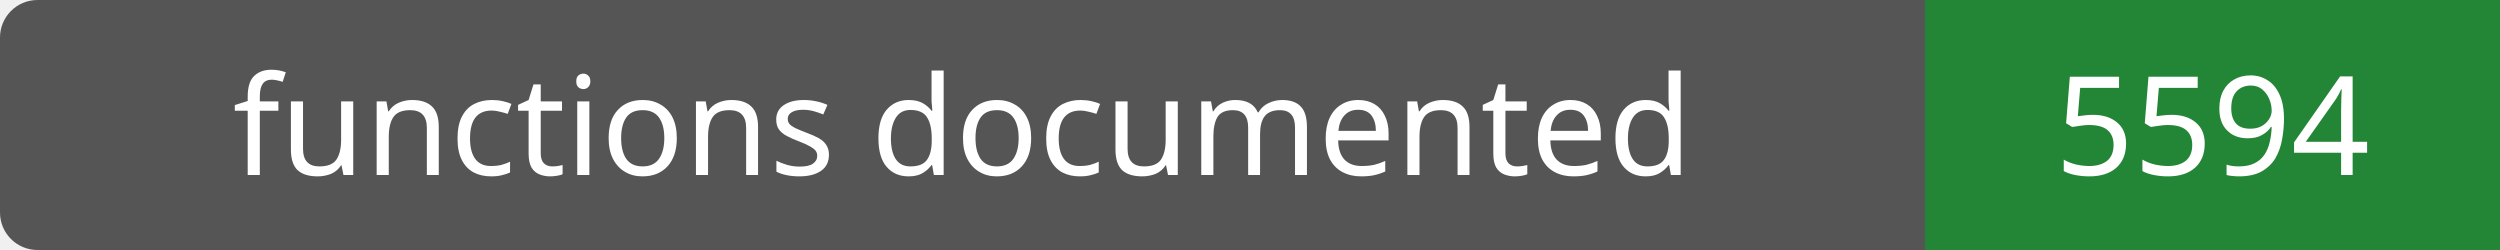
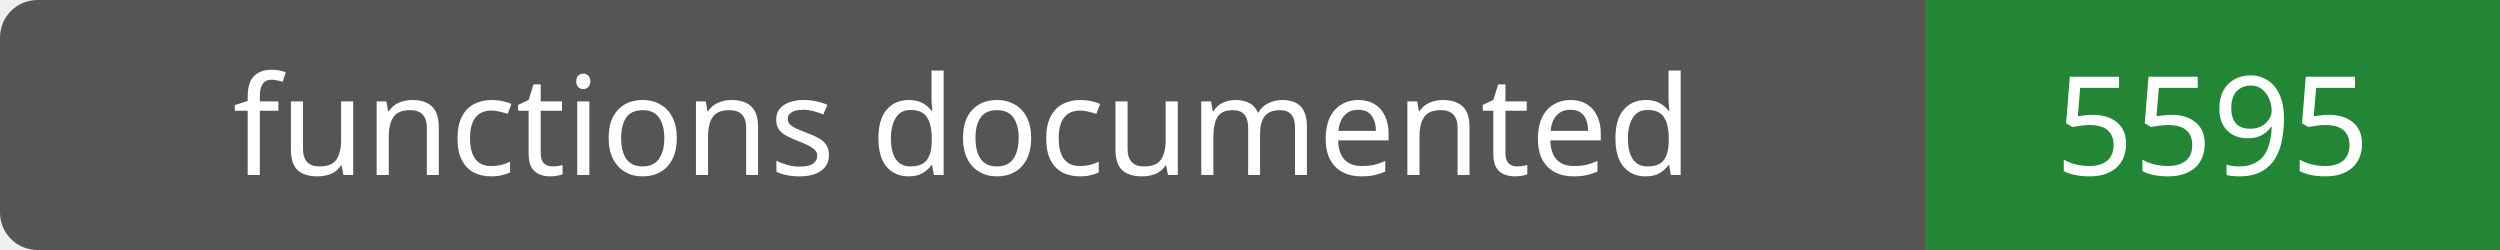
- <svg xmlns="http://www.w3.org/2000/svg" width="200" height="20" role="img" aria-label="functions documented: 5594">
+ <svg xmlns="http://www.w3.org/2000/svg" width="200" height="20" role="img" aria-label="functions documented: 5595">
  <rect width="200" height="20" rx="3" fill="#555" />
  <path fill="#238636" d="M154 0h46v20H154z" />
  <g fill="#fff" text-anchor="middle" font-family="Verdana,sans-serif" font-size="11">
    <text x="77.0" y="14">functions documented</text>
-     <text x="177.0" y="14">5594</text>
+     <text x="177.0" y="14">5595</text>
  </g>
</svg>
